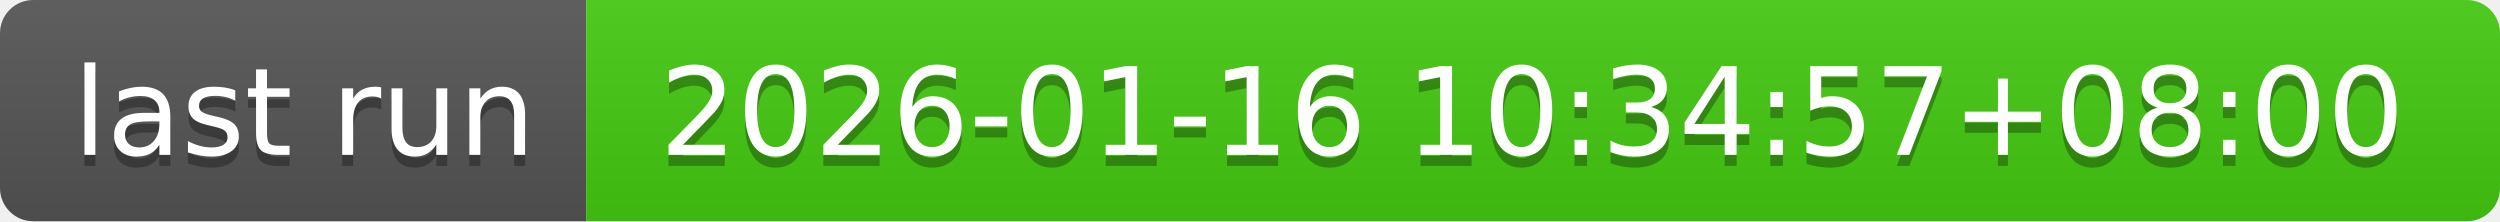
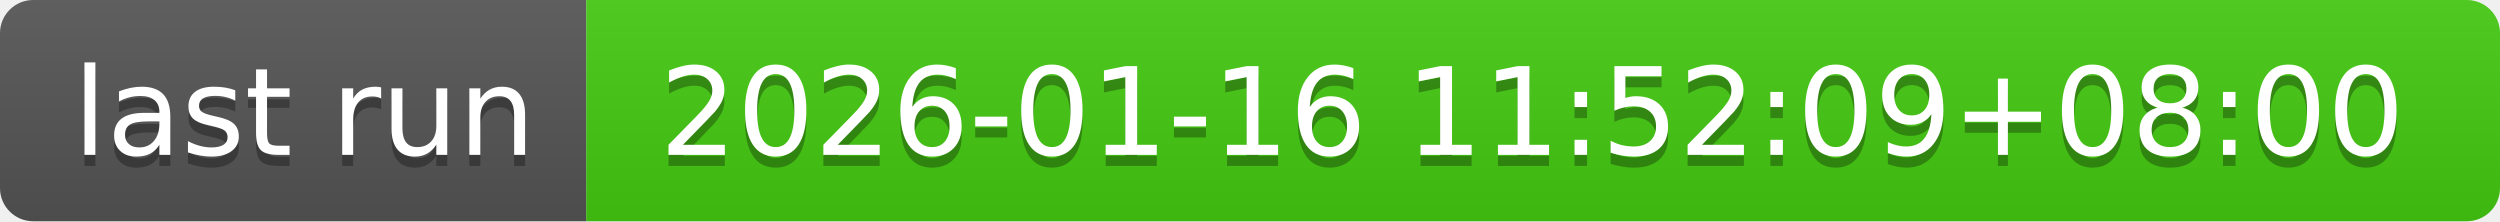
- <svg xmlns="http://www.w3.org/2000/svg" width="226" height="20" role="img" aria-label="last run: 2026-01-16 10:34:57+08:00">
+ <svg xmlns="http://www.w3.org/2000/svg" width="226" height="20" role="img" aria-label="last run: 2026-01-16 11:52:09+08:00">
  <linearGradient id="s" x2="0" y2="100%">
    <stop offset="0" stop-color="#bbb" stop-opacity=".1" />
    <stop offset="1" stop-opacity=".1" />
  </linearGradient>
  <clipPath id="r">
    <rect width="226" height="20" rx="3" fill="#fff" />
  </clipPath>
  <g clip-path="url(#r)">
    <rect width="53" height="20" fill="#555" />
    <rect x="53" width="173" height="20" fill="#4c1" />
    <rect width="226" height="20" fill="url(#s)" />
  </g>
  <g fill="#fff" text-anchor="middle" font-family="Verdana,Geneva,DejaVu Sans,sans-serif" text-rendering="geometricPrecision" font-size="110">
    <text aria-hidden="true" x="275" y="150" fill="#010101" fill-opacity=".3" transform="scale(.1)" textLength="430">last run</text>
    <text x="275" y="140" transform="scale(.1)" fill="#fff" textLength="430">last run</text>
-     <text aria-hidden="true" x="1385" y="150" fill="#010101" fill-opacity=".3" transform="scale(.1)" textLength="1630">2026-01-16 10:34:57+08:00</text>
-     <text x="1385" y="140" transform="scale(.1)" fill="#fff" textLength="1630">2026-01-16 10:34:57+08:00</text>
+     <text aria-hidden="true" x="1385" y="150" fill="#010101" fill-opacity=".3" transform="scale(.1)" textLength="1630">2026-01-16 11:52:09+08:00</text>
+     <text x="1385" y="140" transform="scale(.1)" fill="#fff" textLength="1630">2026-01-16 11:52:09+08:00</text>
  </g>
</svg>
